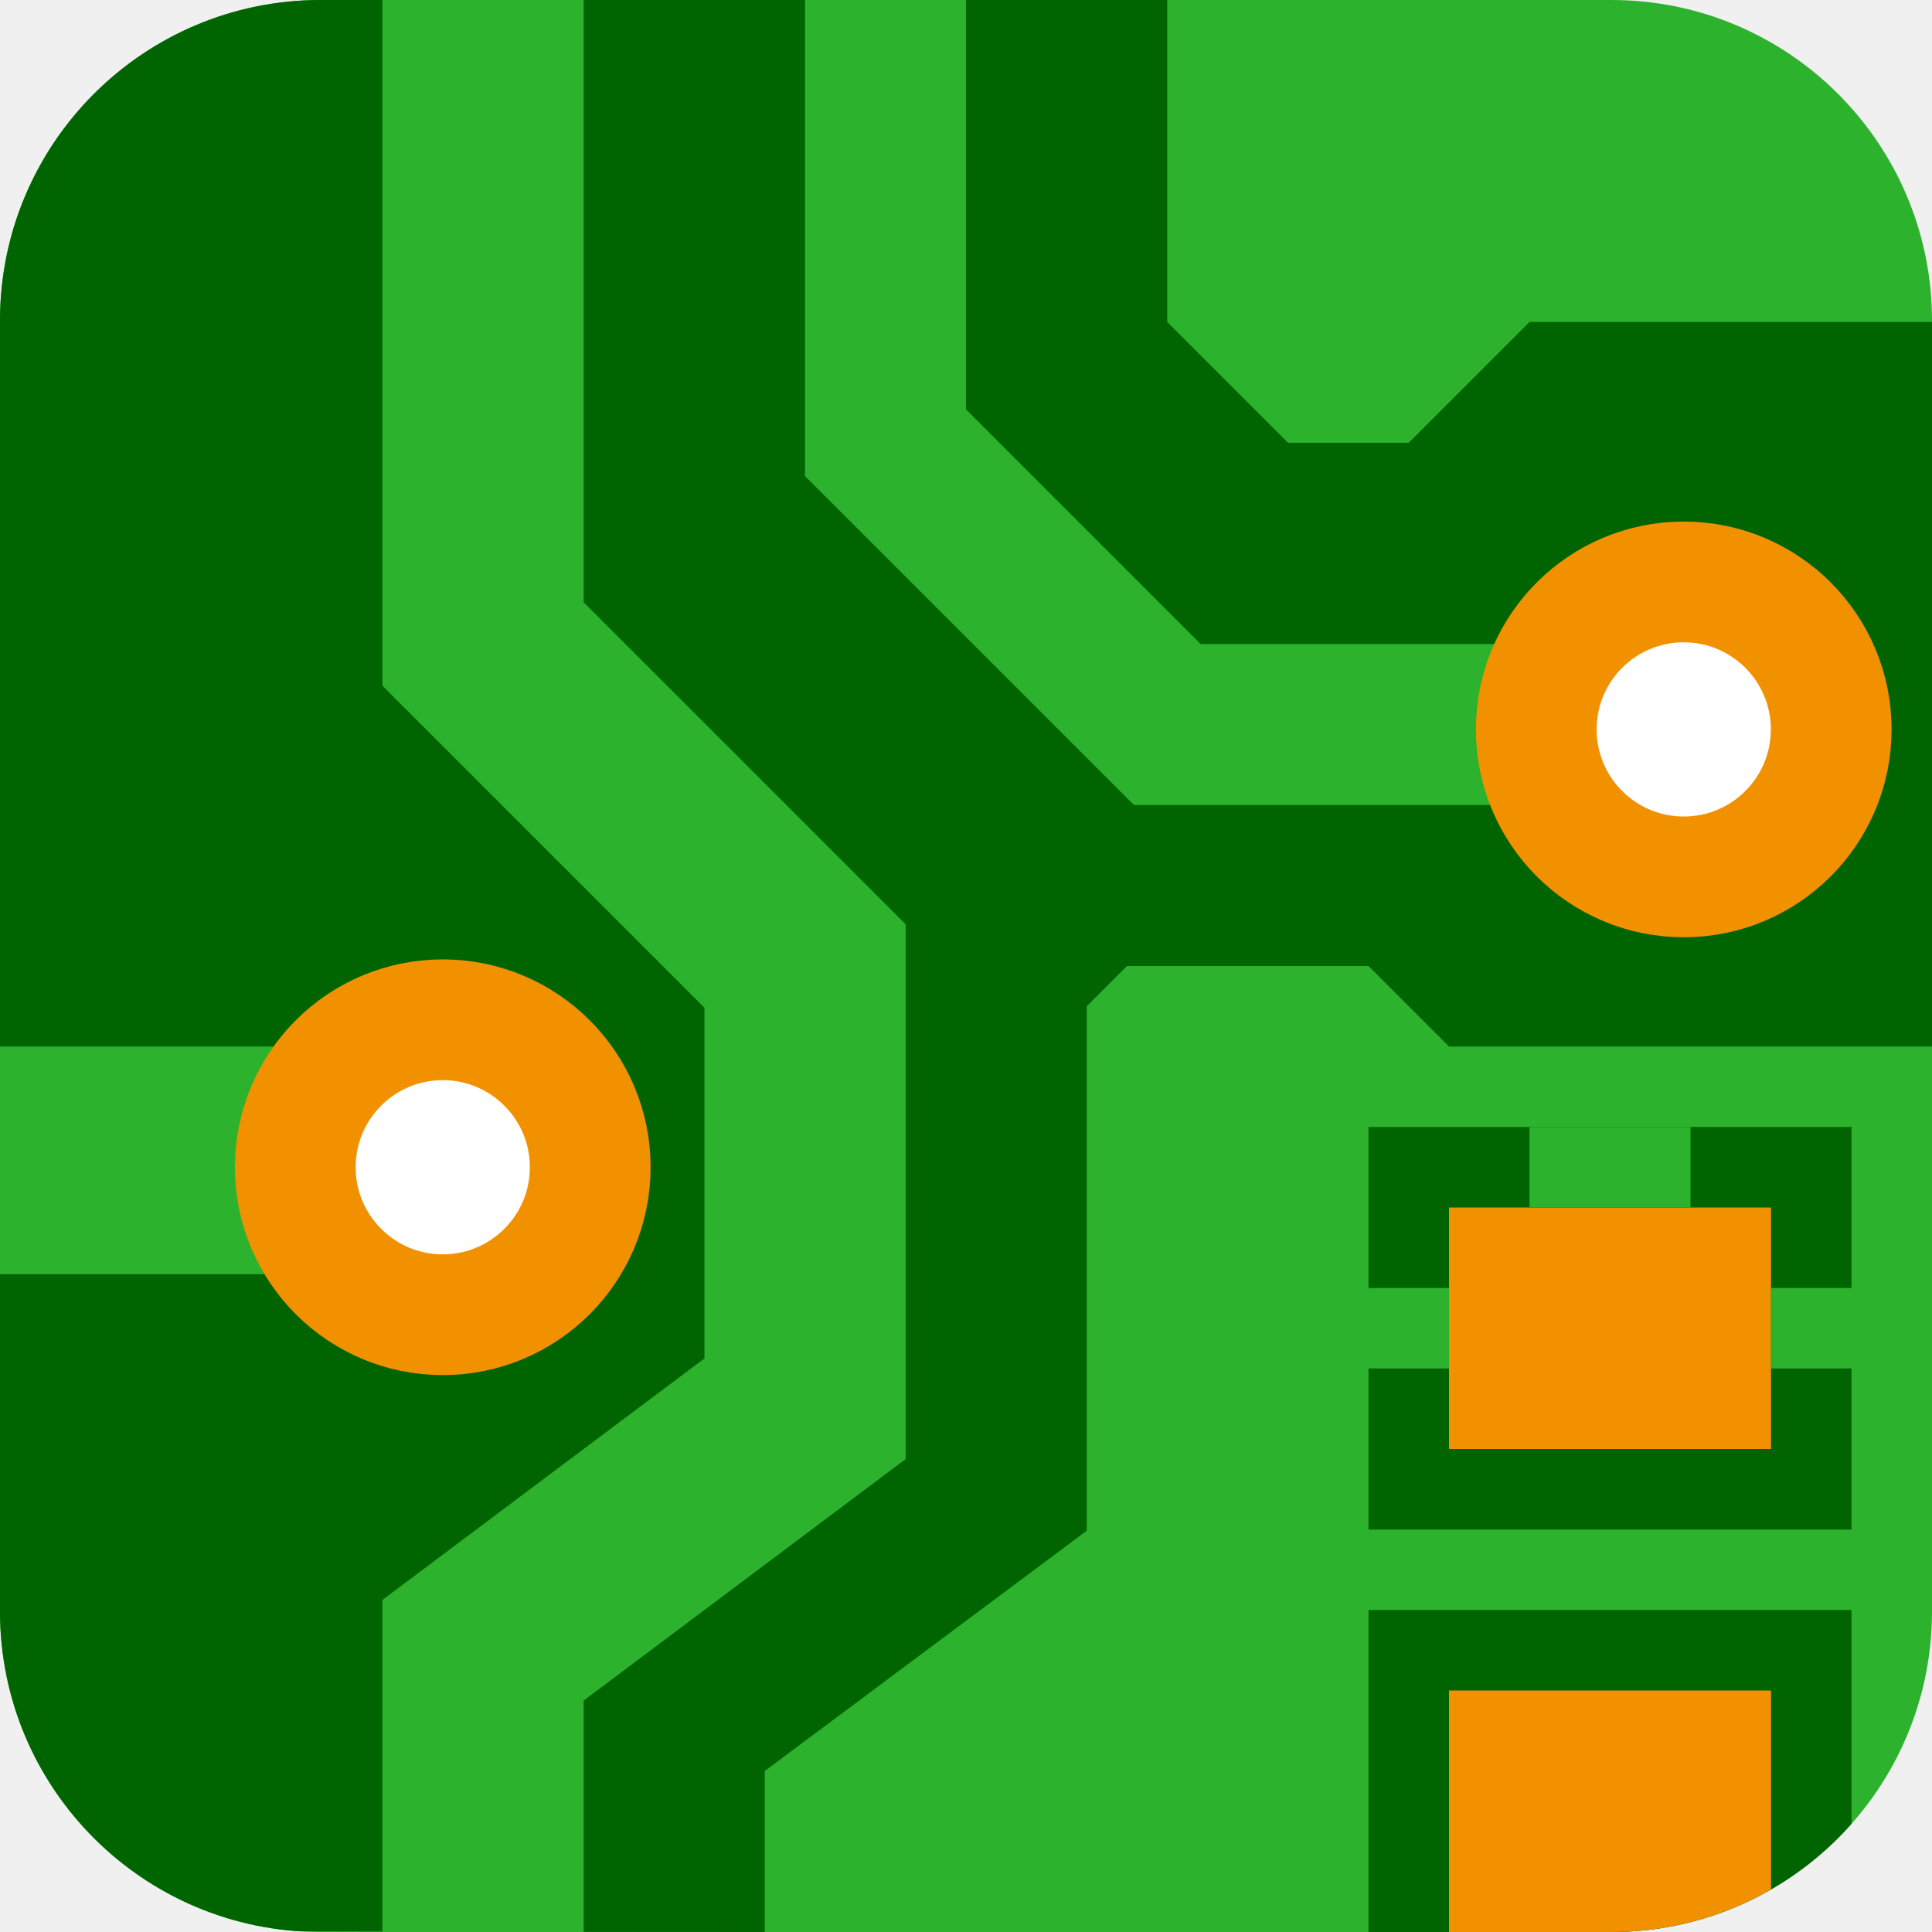
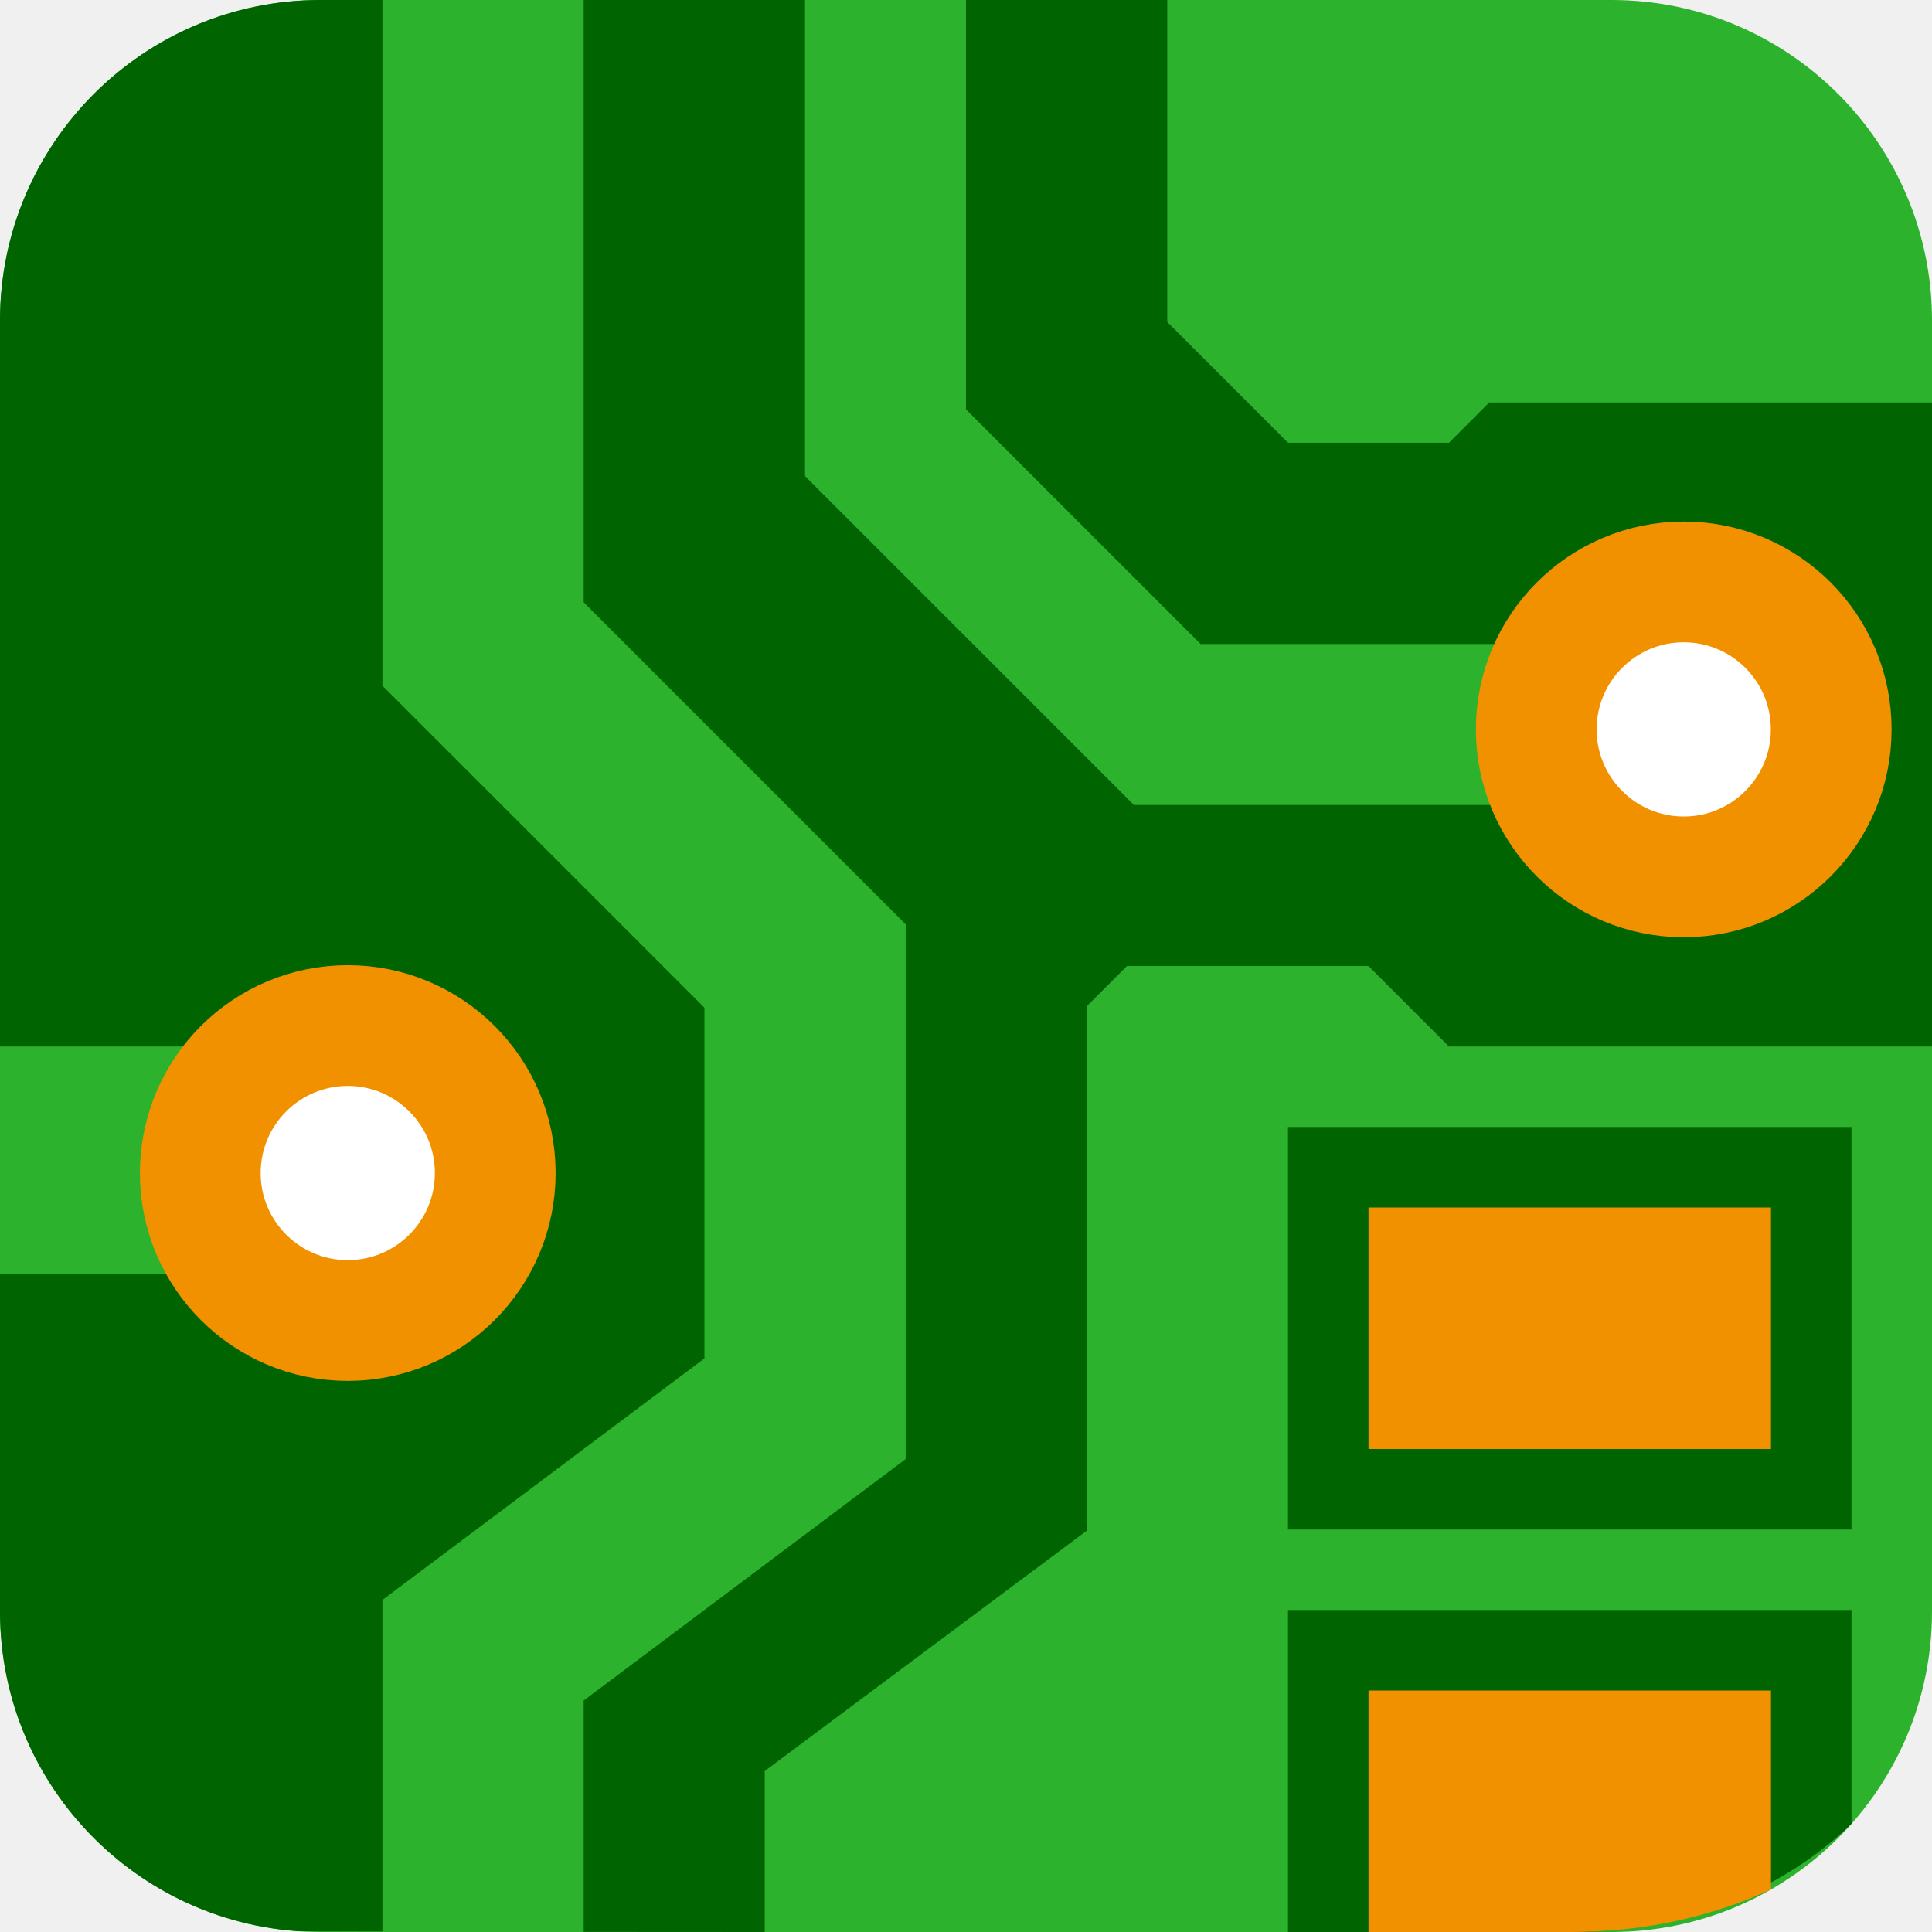
<svg xmlns="http://www.w3.org/2000/svg" id="Слой_1" data-name="Слой 1" viewBox="0 0 24 24" version="1.1">
  <defs id="defs158935">
    <style id="style158933">.cls-1{fill:#b9b9b9;}.cls-2{fill:#545454;}.cls-3{fill:#1a81c4;}</style>
    <clipPath clipPathUnits="userSpaceOnUse" id="clipPath896">
      <rect style="fill:#f29100;fill-opacity:1;stroke:none;stroke-width:2;stroke-linecap:round;stroke-linejoin:round;stroke-miterlimit:4;stroke-dasharray:none" id="rect898" width="24" height="24" x="0" y="0" ry="3.983" />
    </clipPath>
    <clipPath clipPathUnits="userSpaceOnUse" id="clipPath900">
      <rect style="fill:#f29100;fill-opacity:1;stroke:none;stroke-width:2;stroke-linecap:round;stroke-linejoin:round;stroke-miterlimit:4;stroke-dasharray:none" id="rect902" width="24" height="24" x="0" y="0" ry="3.983" />
    </clipPath>
    <clipPath clipPathUnits="userSpaceOnUse" id="clipPath904">
      <rect style="fill:#f29100;fill-opacity:1;stroke:none;stroke-width:2;stroke-linecap:round;stroke-linejoin:round;stroke-miterlimit:4;stroke-dasharray:none" id="rect906" width="24" height="24" x="0" y="0" ry="3.983" />
    </clipPath>
    <clipPath clipPathUnits="userSpaceOnUse" id="clipPath908">
      <rect style="fill:#f29100;fill-opacity:1;stroke:none;stroke-width:2;stroke-linecap:round;stroke-linejoin:round;stroke-miterlimit:4;stroke-dasharray:none" id="rect910" width="24" height="24" x="0" y="0" ry="3.983" />
    </clipPath>
    <clipPath clipPathUnits="userSpaceOnUse" id="clipPath912">
      <rect style="fill:#f29100;fill-opacity:1;stroke:none;stroke-width:2;stroke-linecap:round;stroke-linejoin:round;stroke-miterlimit:4;stroke-dasharray:none" id="rect914" width="24" height="24" x="0" y="0" ry="3.983" />
    </clipPath>
    <clipPath clipPathUnits="userSpaceOnUse" id="clipPath916">
      <rect style="fill:#f29100;fill-opacity:1;stroke:none;stroke-width:2;stroke-linecap:round;stroke-linejoin:round;stroke-miterlimit:4;stroke-dasharray:none" id="rect918" width="24" height="24" x="0" y="0" ry="3.983" />
    </clipPath>
    <clipPath clipPathUnits="userSpaceOnUse" id="clipPath920">
      <rect style="fill:#f29100;fill-opacity:1;stroke:none;stroke-width:2;stroke-linecap:round;stroke-linejoin:round;stroke-miterlimit:4;stroke-dasharray:none" id="rect922" width="24" height="24" x="0" y="0" ry="3.983" />
    </clipPath>
    <clipPath clipPathUnits="userSpaceOnUse" id="clipPath928">
      <rect style="fill:#f29100;fill-opacity:1;stroke:none;stroke-width:2;stroke-linecap:round;stroke-linejoin:round;stroke-miterlimit:4;stroke-dasharray:none" id="rect930" width="24" height="24" x="0" y="0" ry="3.983" />
    </clipPath>
    <clipPath clipPathUnits="userSpaceOnUse" id="clipPath940">
      <rect style="fill:#f29100;fill-opacity:1;stroke:none;stroke-width:2;stroke-linecap:round;stroke-linejoin:round;stroke-miterlimit:4;stroke-dasharray:none" id="rect942" width="24" height="24" x="0" y="0" ry="3.983" />
    </clipPath>
    <clipPath clipPathUnits="userSpaceOnUse" id="clipPath948">
      <rect style="fill:#f29100;fill-opacity:1;stroke:none;stroke-width:2;stroke-linecap:round;stroke-linejoin:round;stroke-miterlimit:4;stroke-dasharray:none" id="rect950" width="24" height="24" x="0" y="0" ry="3.983" />
    </clipPath>
    <clipPath clipPathUnits="userSpaceOnUse" id="clipPath952">
      <rect style="fill:#f29100;fill-opacity:1;stroke:none;stroke-width:2;stroke-linecap:round;stroke-linejoin:round;stroke-miterlimit:4;stroke-dasharray:none" id="rect954" width="24" height="24" x="0" y="0" ry="3.983" />
    </clipPath>
    <clipPath clipPathUnits="userSpaceOnUse" id="clipPath956">
      <rect style="fill:#f29100;fill-opacity:1;stroke:none;stroke-width:2;stroke-linecap:round;stroke-linejoin:round;stroke-miterlimit:4;stroke-dasharray:none" id="rect958" width="24" height="24" x="0" y="0" ry="3.983" />
    </clipPath>
  </defs>
  <rect class="cls-1" x="1.4020385e-07" y="0" width="24" height="24" rx="0" id="rect9" style="fill:#2cb22c;fill-opacity:1;stroke:none;stroke-width:0.5;stroke-opacity:1" clip-path="url(#clipPath956)" />
-   <path class="cls-2" d="M 9.5,24 V 22 L 13.5,19.015 V 12.5 L 14,12 h 3 l 1,1 h 6 V 4 H 19 L 17.5,5.5 H 16 L 14.5,4 V 0 C 9.995,-0.002 2.03,0.001 -0.002,0.001 0,3.25 0,24 0,24 c 1.5,-0.028 3.809,0 9.5,0 z" id="path11" style="fill:#006400;fill-opacity:1;stroke-width:0.5" clip-path="url(#clipPath952)" />
+   <path class="cls-2" d="M 9.5,24 V 22 L 13.5,19.015 V 12.5 L 14,12 h 3 l 1,1 h 6 V 5 H 18.5 L 18,5.5 H 16 C 15.819,5.319 15.207,4.707 14.5,4 V 0 C 9.995,-0.002 2.03,0.001 -0.002,0.001 0,3.25 0,24 0,24 c 1.5,-0.028 3.809,0 9.5,0 z" id="path11" style="fill:#006400;fill-opacity:1;stroke-width:0.5" clip-path="url(#clipPath952)" />
  <path style="fill:none;stroke:#2cb22c;stroke-width:2;stroke-linecap:butt;stroke-linejoin:miter;stroke-miterlimit:4;stroke-dasharray:none;stroke-opacity:1" d="M 20.25,9 H 14.5 L 11,5.5 v -5.75" id="path2253" clip-path="url(#clipPath948)" />
  <path style="fill:none;stroke:#2cb22c;stroke-width:2.828;stroke-linecap:butt;stroke-linejoin:miter;stroke-miterlimit:4;stroke-dasharray:none;stroke-opacity:1" d="M 0,14.5 H 2" id="path892" clip-path="url(#clipPath940)" transform="matrix(2.5,0,0,1,0,-0.08578503)" />
  <path style="fill:none;stroke:#2cb22c;stroke-width:2.5;stroke-linecap:butt;stroke-linejoin:miter;stroke-miterlimit:4;stroke-dasharray:none;stroke-opacity:1" d="m 5.5,24 v -3.5 l 4,-3 V 12 L 5.5,8 v -8.25" id="path2265" clip-path="url(#clipPath928)" transform="translate(0.5006877)" />
-   <rect style="fill:#006400;fill-opacity:1;stroke:none;stroke-width:2.324;stroke-linecap:round;stroke-linejoin:round" id="rect878" width="6" height="5" x="17" y="14" rx="0" ry="0.8" clip-path="url(#clipPath920)" />
-   <rect style="fill:#f29100;fill-opacity:1;stroke:none;stroke-width:1.342;stroke-linecap:round;stroke-linejoin:round" id="rect880" width="4" height="3" x="18" y="15" rx="0" ry="1" clip-path="url(#clipPath916)" />
-   <rect style="fill:#006400;fill-opacity:1;stroke:none;stroke-width:2.324;stroke-linecap:round;stroke-linejoin:round" id="rect882" width="6" height="5" x="17" y="20" rx="0" ry="0.8" clip-path="url(#clipPath912)" />
-   <rect style="fill:#f29100;fill-opacity:1;stroke:none;stroke-width:1.342;stroke-linecap:round;stroke-linejoin:round" id="rect884" width="4" height="3" x="18" y="21" rx="0" ry="0.964" clip-path="url(#clipPath908)" />
-   <path style="fill:none;stroke:#2cb22c;stroke-width:1;stroke-linecap:butt;stroke-linejoin:miter;stroke-miterlimit:4;stroke-dasharray:none;stroke-opacity:1" d="M 18,16.5 H 16" id="path886" clip-path="url(#clipPath904)" />
-   <path style="fill:none;stroke:#2cb22c;stroke-width:1;stroke-linecap:butt;stroke-linejoin:miter;stroke-miterlimit:4;stroke-dasharray:none;stroke-opacity:1" d="M 24,16.5 H 22" id="path888" clip-path="url(#clipPath900)" />
-   <path style="fill:none;stroke:#2cb22c;stroke-width:2;stroke-linecap:butt;stroke-linejoin:miter;stroke-miterlimit:4;stroke-dasharray:none;stroke-opacity:1" d="m 20,14 v 1" id="path890" clip-path="url(#clipPath896)" />
-   <circle style="fill:#ffffff;stroke:#f29100;stroke-width:1.5;stroke-linecap:round;stroke-linejoin:round;stroke-miterlimit:4;stroke-dasharray:none;stroke-opacity:1;fill-opacity:1" id="path936" cx="5.5" cy="14.5" r="1.832" />
+   <rect style="fill:#006400;fill-opacity:1;stroke:none;stroke-width:2.151;stroke-linecap:round;stroke-linejoin:round" id="rect878" width="6" height="5" x="17" y="14" rx="0" ry="2" clip-path="url(#clipPath920)" transform="matrix(1.166667,0,0,1,-3.83334,0)" />
+   <rect style="fill:#f29100;fill-opacity:1;stroke:none;stroke-width:1.2;stroke-linecap:round;stroke-linejoin:round" id="rect880" width="4" height="3" x="18" y="15" rx="0" ry="1" clip-path="url(#clipPath916)" transform="matrix(1.25,0,0,1,-5.5,0)" />
+   <rect style="fill:#006400;fill-opacity:1;stroke:none;stroke-width:2.151;stroke-linecap:round;stroke-linejoin:round" id="rect882" width="6" height="5" x="17" y="20" rx="0" ry="2" clip-path="url(#clipPath912)" transform="matrix(1.166667,0,0,1,-3.833333,0)" />
+   <rect style="fill:#f29100;fill-opacity:1;stroke:none;stroke-width:1.2;stroke-linecap:round;stroke-linejoin:round" id="rect884" width="4" height="3" x="18" y="21" rx="0" ry="0.964" clip-path="url(#clipPath908)" transform="matrix(1.25,0,0,1,-5.5,0)" />
+   <circle style="fill:#ffffff;fill-opacity:1;stroke:#f29100;stroke-width:1.5;stroke-linecap:round;stroke-linejoin:round;stroke-miterlimit:4;stroke-dasharray:none;stroke-opacity:1" id="path936" cx="4.32" cy="14.572" r="1.832" />
  <circle style="fill:#ffffff;fill-opacity:1;stroke:#f29100;stroke-width:1.5;stroke-linecap:round;stroke-linejoin:round;stroke-miterlimit:4;stroke-dasharray:none;stroke-opacity:1" id="circle938" cx="20.916" cy="9.061" r="1.832" />
</svg>
